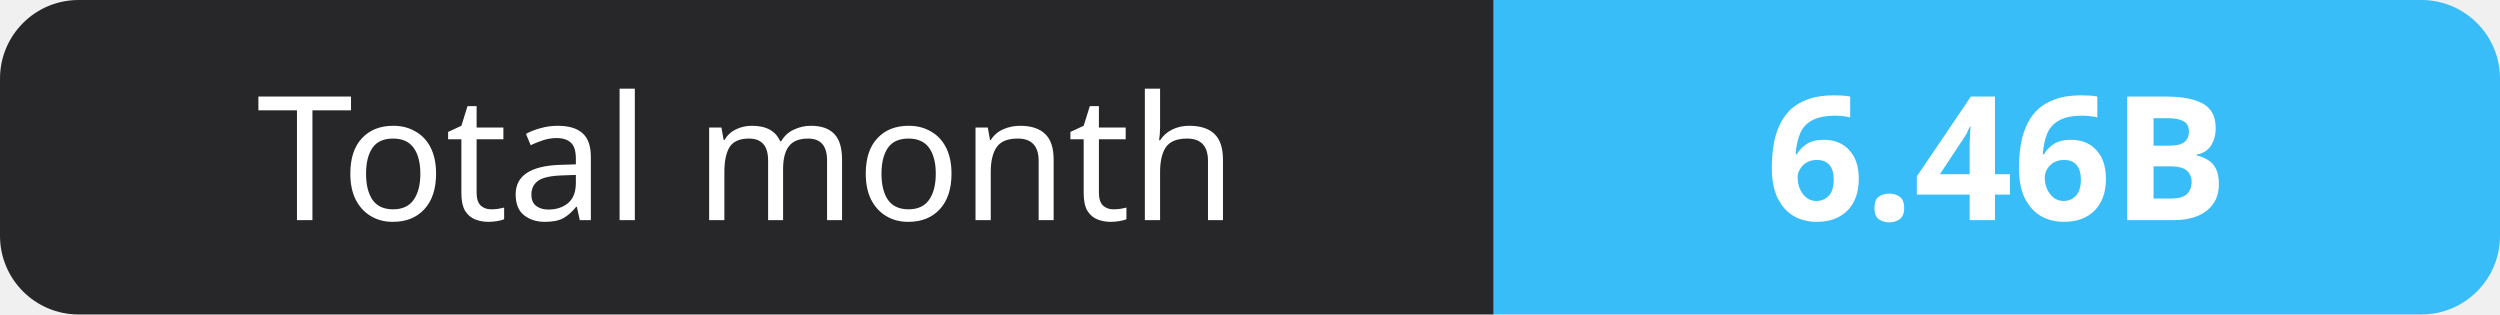
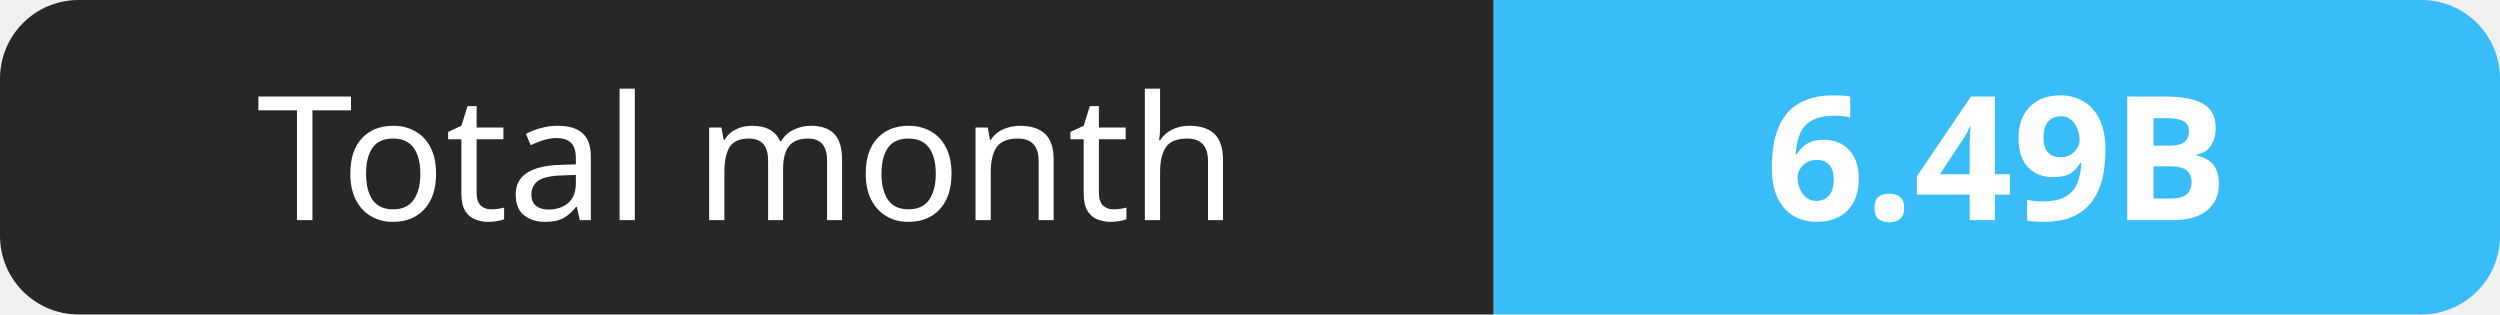
- <svg xmlns="http://www.w3.org/2000/svg" width="159" height="20" role="img" aria-label="Total month: 6.46B">
+ <svg xmlns="http://www.w3.org/2000/svg" width="159" height="20" role="img" aria-label="Total month: 6.49B">
  <clipPath id="r">
    <rect width="159" height="20" rx="5" fill="#fff" />
  </clipPath>
  <g clip-path="url(#r)">
    <rect width="95" height="20" fill="#27272a" />
    <rect x="95" width="64" height="20" fill="#38bdf8" />
  </g>
  <g fill="#fff" text-anchor="middle" font-family="Verdana,Geneva,sans-serif" font-size="11">
    <text x="47.5" y="14">Total month</text>
-     <text x="127.0" y="14" font-weight="700">6.46B</text>
+     <text x="127.0" y="14" font-weight="700">6.49B</text>
  </g>
</svg>
